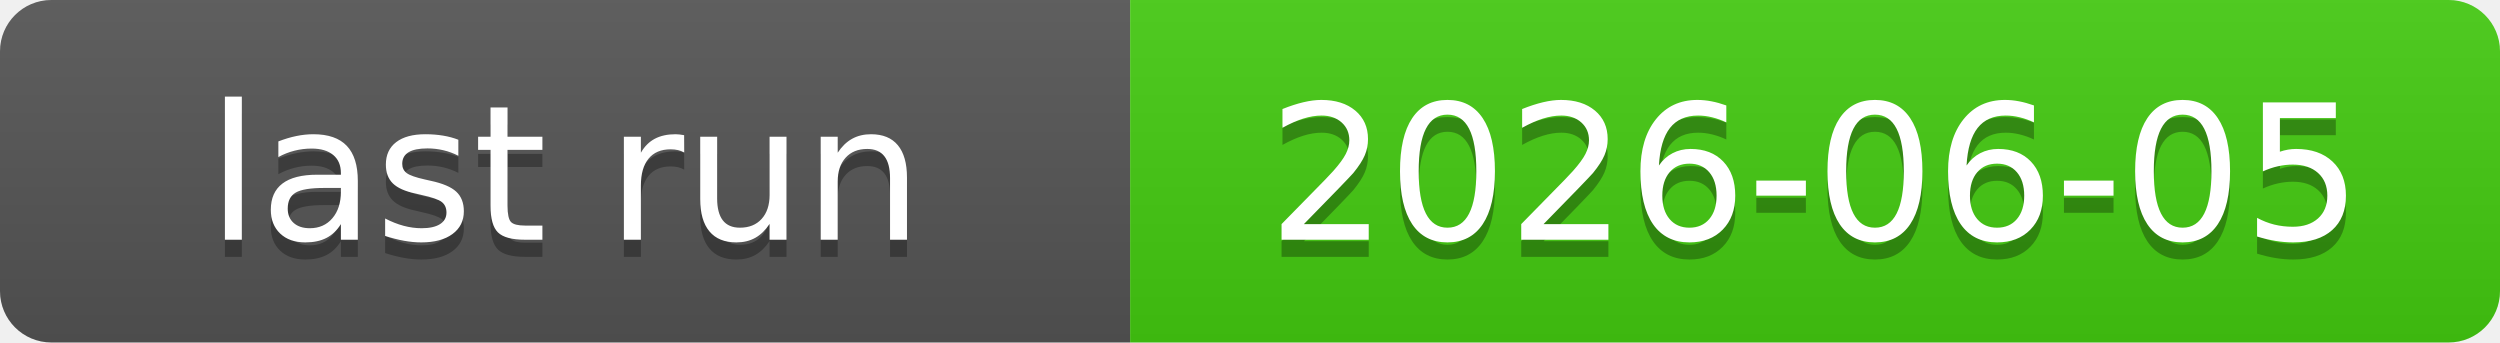
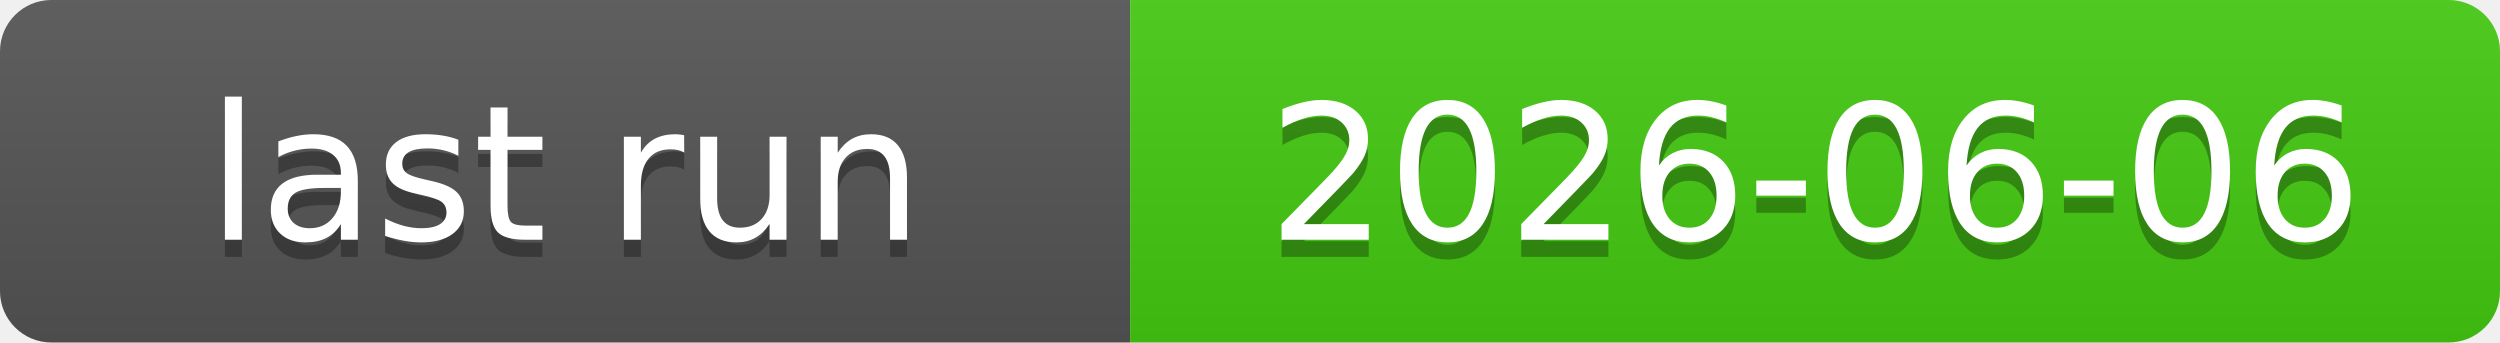
<svg xmlns="http://www.w3.org/2000/svg" xmlns:xlink="http://www.w3.org/1999/xlink" width="146" height="20" role="img">
-   <a target="_blank" xlink:href="https://github.com/symbolic-labs-pub/freedom-that-lasts/actions/runs/26998770137">
+   <a target="_blank" xlink:href="https://github.com/symbolic-labs-pub/freedom-that-lasts/actions/runs/27054134054">
    <linearGradient id="s" x2="0" y2="100%">
      <stop offset="0" stop-color="#bbb" stop-opacity=".1" />
      <stop offset="1" stop-opacity=".1" />
    </linearGradient>
    <clipPath id="r">
      <rect width="146" height="20" rx="3" fill="#fff" />
    </clipPath>
    <g clip-path="url(#r)">
      <rect width="66" height="20" fill="#555" />
      <rect x="66" width="80" height="20" fill="#4c1" />
      <rect width="146" height="20" fill="url(#s)" />
    </g>
    <g fill="#fff" text-anchor="middle" font-family="Verdana,Geneva,DejaVu Sans,sans-serif" text-rendering="geometricPrecision" font-size="110">
      <text aria-hidden="true" x="330.0" y="150" fill="#010101" fill-opacity=".3" transform="scale(.1)" textLength="560">last run</text>
      <text x="330.0" y="140" transform="scale(.1)" fill="#fff" textLength="560">last run</text>
-       <text aria-hidden="true" x="1060.0" y="150" fill="#010101" fill-opacity=".3" transform="scale(.1)" textLength="700">2026-06-05</text>
-       <text x="1060.0" y="140" transform="scale(.1)" fill="#fff" textLength="700">2026-06-05</text>
+       <text aria-hidden="true" x="1060.0" y="150" fill="#010101" fill-opacity=".3" transform="scale(.1)" textLength="700">2026-06-06</text>
+       <text x="1060.0" y="140" transform="scale(.1)" fill="#fff" textLength="700">2026-06-06</text>
    </g>
  </a>
</svg>
